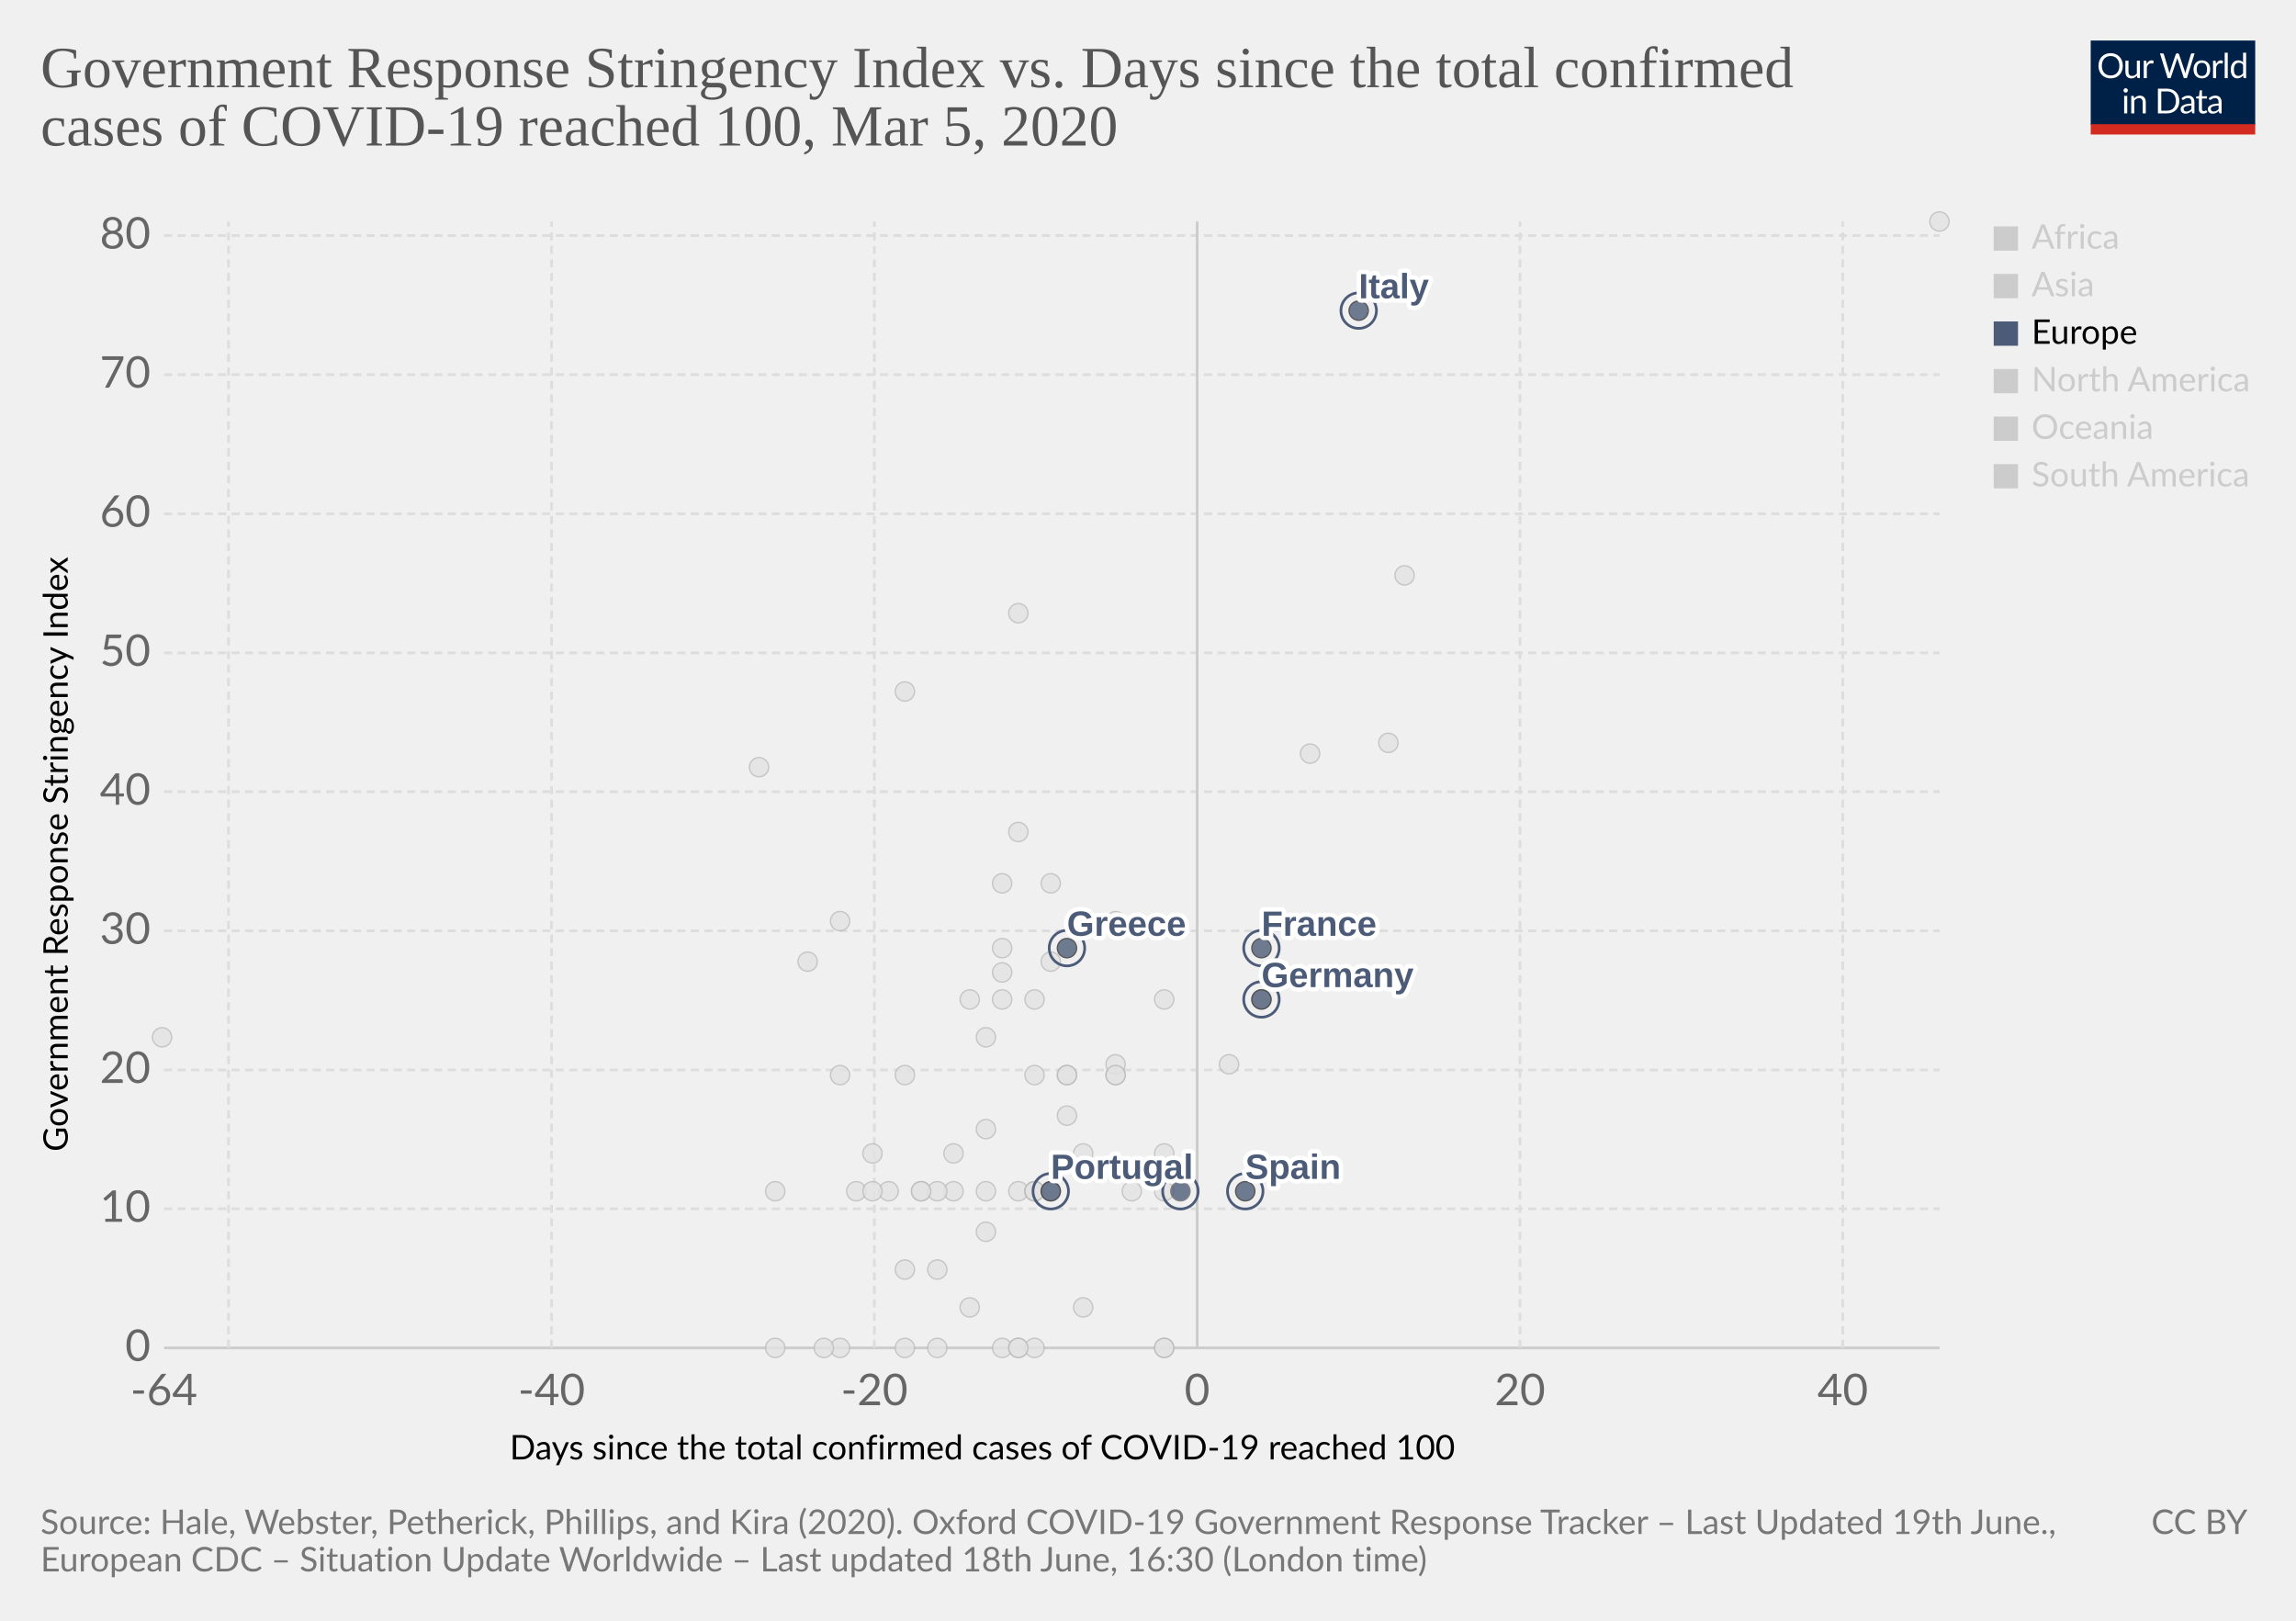
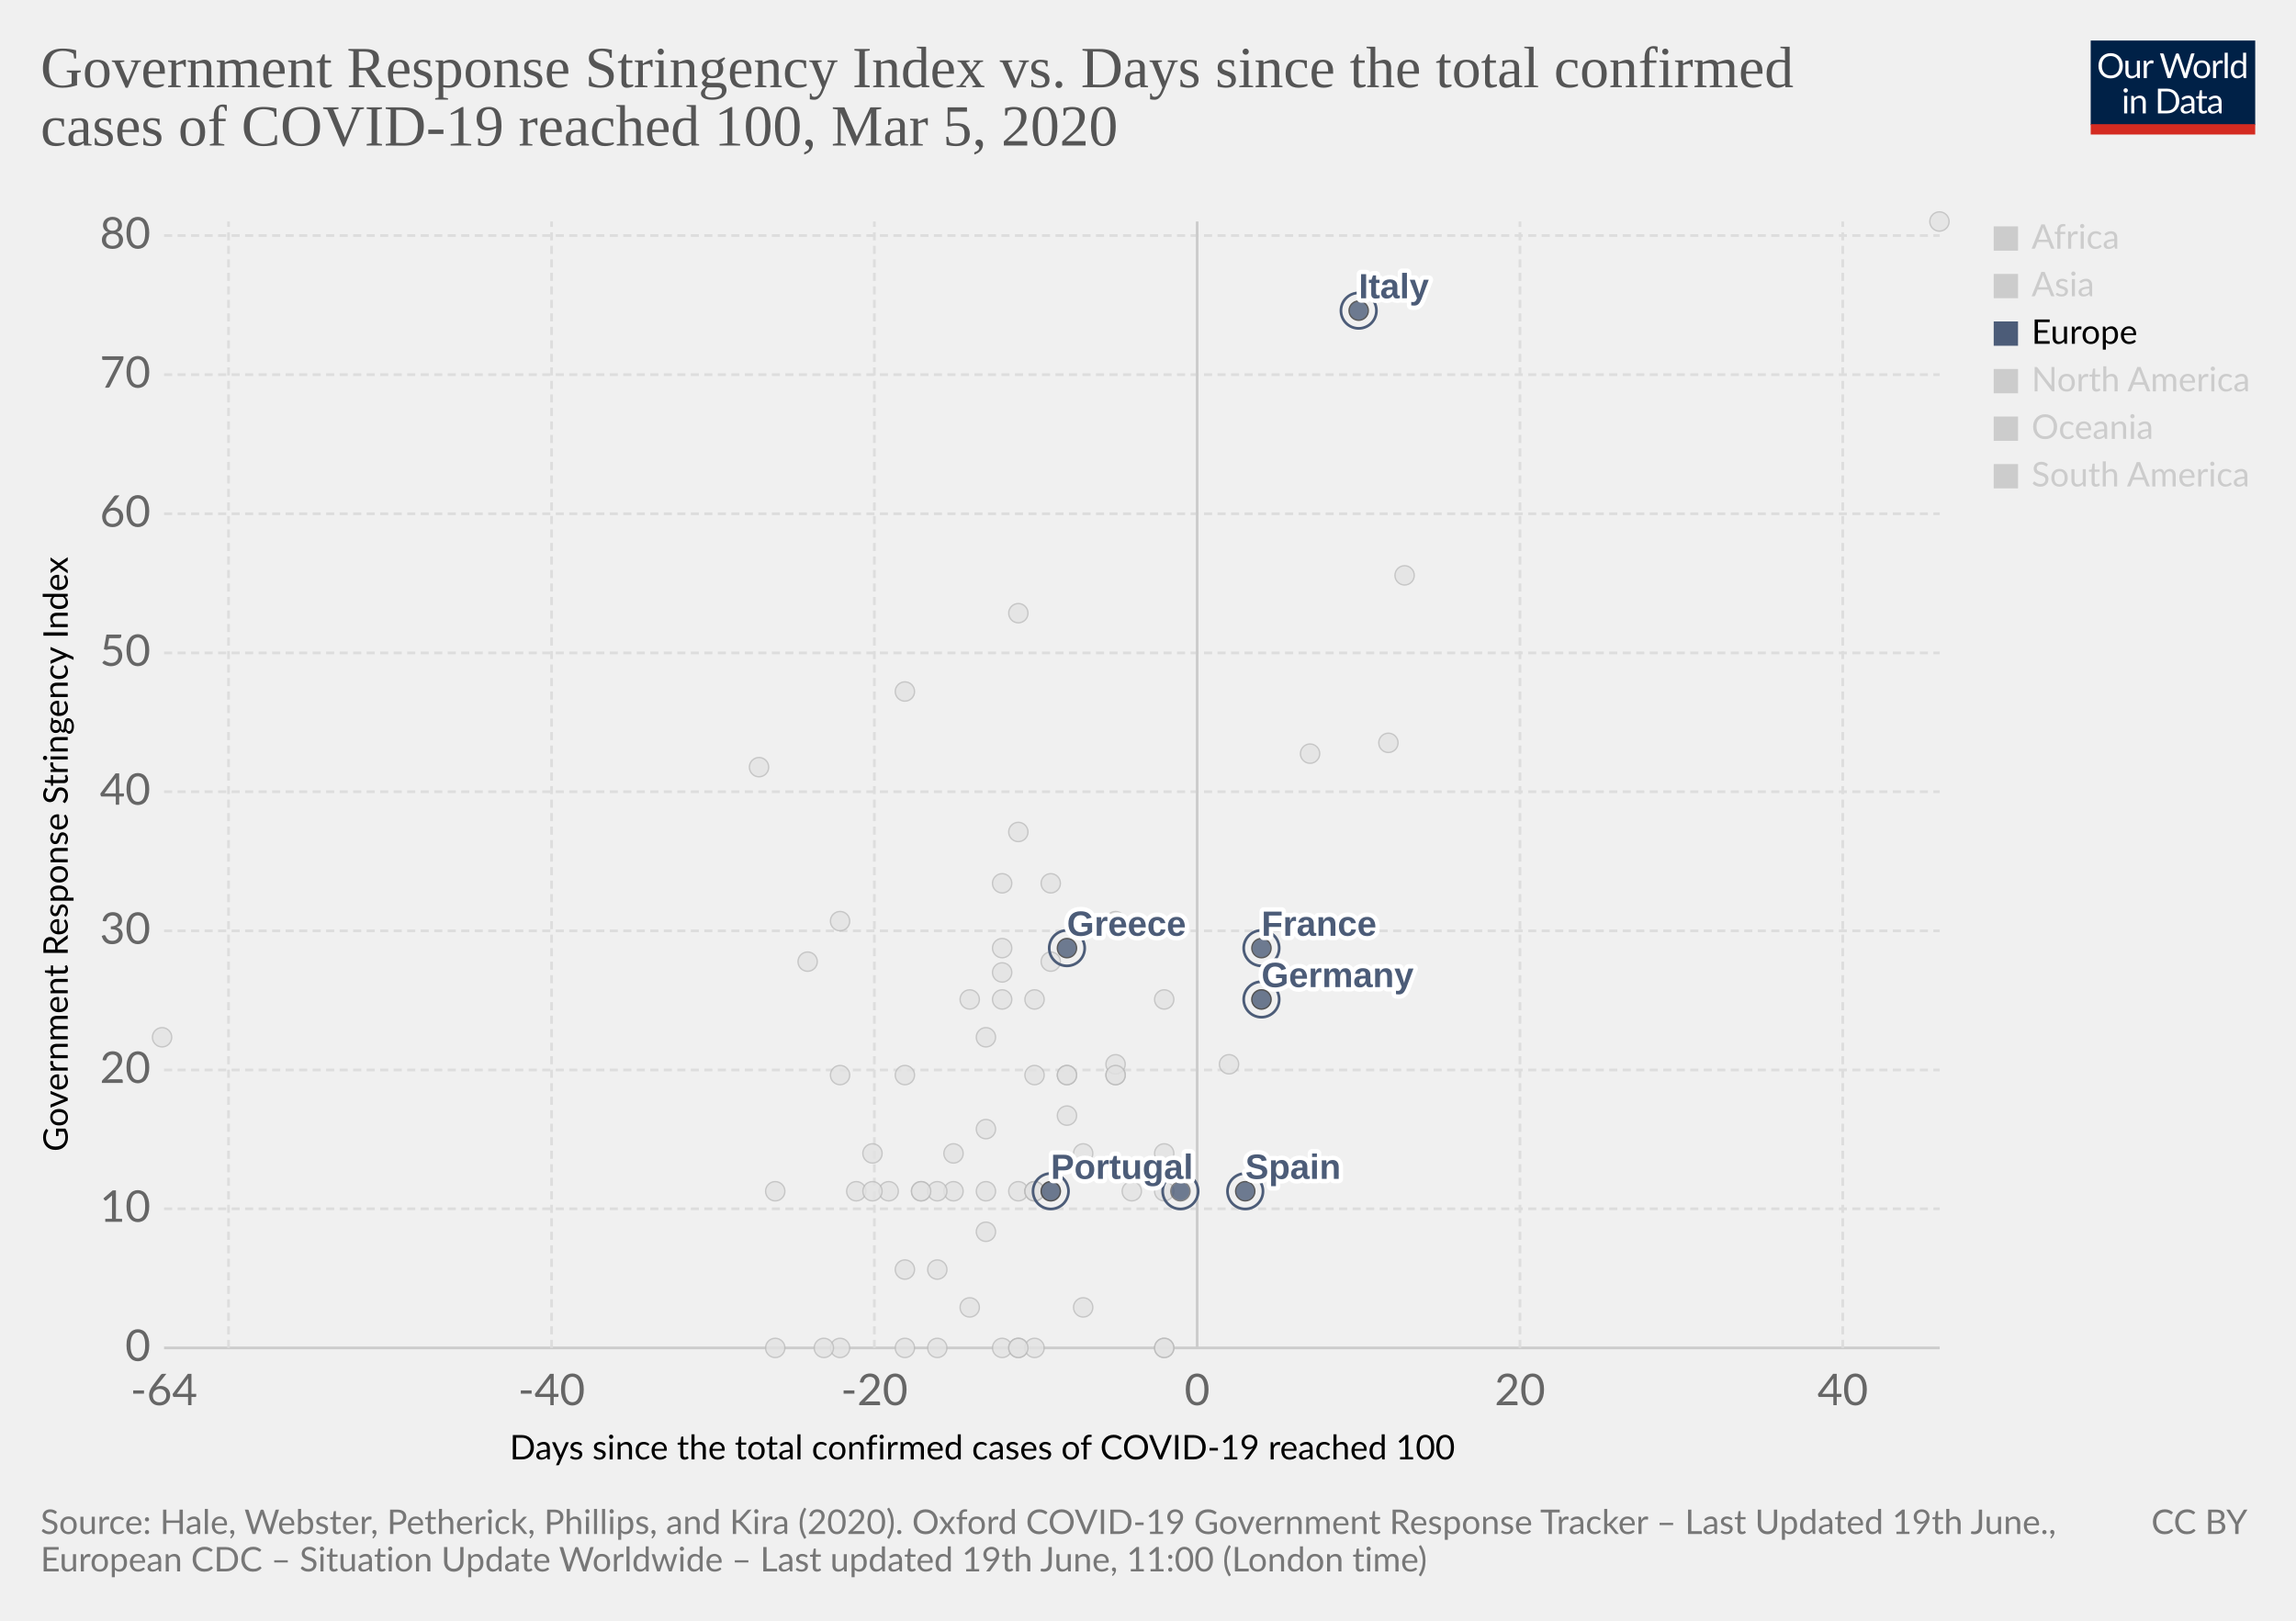
<svg xmlns="http://www.w3.org/2000/svg" version="1.1" style="background-color:#fff;-webkit-font-smoothing:antialiased" width="850" height="600" viewBox="0 0 850 600" font-family="Lato,'Helvetica Neue',Helvetica,Arial,sans-serif" font-size="18" text-rendering="optimizeLegibility">
  <g class="HeaderView">
    <g transform="matrix(.29 0 0 .29 774 15)">
      <svg width="210" height="120" viewBox="0 0 210 120" fill="none">
        <g clip-path="url(#clip0)">
          <path d="M0 0h210v107.89H0V0z" fill="#002147" />
          <path d="M40.98 32.25c0 2.36-.38 4.53-1.12 6.51a14.26 14.26 0 01-8.1 8.4c-1.9.78-4.02 1.17-6.34 1.17a16.6 16.6 0 01-6.33-1.17 14.31 14.31 0 01-8.08-8.4 18.29 18.29 0 01-1.12-6.51c0-2.36.38-4.53 1.12-6.5a14.32 14.32 0 018.07-8.44c1.92-.8 4.03-1.19 6.34-1.19 2.32 0 4.43.4 6.34 1.19 1.92.8 3.56 1.9 4.93 3.34a14.87 14.87 0 013.17 5.1 18.1 18.1 0 011.12 6.5zm-4.38 0c0-1.94-.26-3.68-.8-5.22a10.91 10.91 0 00-2.24-3.89 9.68 9.68 0 00-3.52-2.46 11.95 11.95 0 00-4.62-.86c-1.68 0-3.21.28-4.6.86a9.88 9.88 0 00-3.54 2.46 10.91 10.91 0 00-2.24 3.9c-.53 1.53-.8 3.27-.8 5.2 0 1.94.27 3.68.8 5.22a11.17 11.17 0 002.24 3.9 10.01 10.01 0 003.55 2.44c1.38.56 2.9.83 4.6.83 1.7 0 3.24-.27 4.61-.83a9.8 9.8 0 003.52-2.44 11.17 11.17 0 002.25-3.9c.53-1.54.8-3.28.8-5.21zm26.22-6.54V48H60.5c-.56 0-.9-.27-1.05-.81l-.31-2.4a12.45 12.45 0 01-3.26 2.6c-1.2.64-2.58.96-4.13.96-1.22 0-2.3-.2-3.24-.6a6.52 6.52 0 01-2.33-1.7 7.37 7.37 0 01-1.43-2.67c-.3-1.04-.46-2.2-.46-3.45V25.7h3.91v14.22c0 1.68.38 2.99 1.15 3.91.77.93 1.96 1.39 3.54 1.39 1.16 0 2.24-.27 3.23-.82a10.42 10.42 0 002.8-2.28V25.7h3.91zm8.61 4.47a9.94 9.94 0 012.6-3.56 5.64 5.64 0 013.76-1.3c.47 0 .92.05 1.34.15.44.1.83.27 1.17.49l-.3 2.92c-.09.37-.3.55-.66.55-.2 0-.5-.04-.9-.13a6.21 6.21 0 00-3.24.18c-.54.2-1.03.5-1.47.92-.42.4-.81.9-1.17 1.5-.33.58-.64 1.26-.92 2.02V48H67.7V25.71h2.25c.42 0 .72.08.88.25.16.16.27.44.33.83l.26 3.39zm61.16-13.7L122.75 48h-3.82l-7.99-24.05a21.95 21.95 0 01-.42-1.58 38.36 38.36 0 01-.44 1.58L102.05 48h-3.83L88.4 16.47h3.54c.38 0 .7.1.95.29.26.2.43.43.5.73l6.52 21.9c.1.4.2.83.28 1.28.1.46.2.94.29 1.46l.3-1.46c.12-.47.25-.9.38-1.27l7.41-21.91c.1-.25.26-.48.51-.69.27-.22.58-.33.95-.33h1.23c.38 0 .69.1.92.29.24.2.41.43.53.73l7.4 21.9a28.4 28.4 0 01.68 2.62 29.52 29.52 0 01.52-2.61l6.54-21.91c.07-.27.23-.5.48-.7.27-.21.58-.32.95-.32h3.32zm9.35 8.88c1.63 0 3.1.27 4.4.82a9.43 9.43 0 015.46 5.94c.5 1.4.74 2.98.74 4.73 0 1.76-.25 3.34-.74 4.75a9.43 9.43 0 01-5.46 5.92c-1.3.52-2.77.79-4.4.79-1.64 0-3.12-.27-4.44-.8a9.42 9.42 0 01-3.35-2.3c-.92-1-1.63-2.2-2.13-3.61-.49-1.41-.73-3-.73-4.75s.24-3.33.73-4.73c.5-1.43 1.2-2.64 2.13-3.63a9.4 9.4 0 013.35-2.31c1.32-.55 2.8-.82 4.44-.82zm0 19.89c2.2 0 3.84-.73 4.93-2.2 1.08-1.48 1.63-3.54 1.63-6.18 0-2.66-.55-4.72-1.63-6.2-1.09-1.49-2.73-2.23-4.93-2.23-1.12 0-2.09.2-2.93.57a5.7 5.7 0 00-2.06 1.65 7.5 7.5 0 00-1.24 2.67c-.26 1.04-.4 2.22-.4 3.54 0 2.64.55 4.7 1.64 6.18 1.1 1.47 2.76 2.2 4.99 2.2zm17.97-15.07a9.94 9.94 0 012.6-3.56 5.64 5.64 0 013.76-1.3c.47 0 .91.05 1.34.15.44.1.83.27 1.16.49l-.28 2.92c-.09.37-.31.55-.66.55-.2 0-.5-.04-.9-.13a6.2 6.2 0 00-3.24.18c-.54.2-1.03.5-1.47.92-.43.4-.82.9-1.17 1.5a13.1 13.1 0 00-.92 2.02V48h-3.94V25.71h2.24c.43 0 .72.08.88.25.17.16.28.44.33.83l.27 3.39zm15.04-14.59V48h-3.92V15.6h3.92zm19.55 15.43a6.22 6.22 0 00-2.38-2.05 6.7 6.7 0 00-2.86-.6c-2.07 0-3.66.75-4.77 2.23-1.12 1.48-1.68 3.6-1.68 6.33 0 1.46.13 2.7.38 3.74a7.29 7.29 0 001.1 2.56 4.35 4.35 0 001.78 1.45c.7.3 1.5.46 2.4.46 1.29 0 2.41-.3 3.36-.88a9.6 9.6 0 002.67-2.49V31.02zm3.91-15.43V48h-2.33c-.56 0-.9-.27-1.06-.81l-.35-2.71a12.13 12.13 0 01-3.25 2.77 8.28 8.28 0 01-4.23 1.06 7.31 7.31 0 01-6.14-2.9c-.73-.96-1.3-2.15-1.69-3.57a18.35 18.35 0 01.07-9.48 11.29 11.29 0 011.89-3.7 8.7 8.7 0 017.06-3.34 7.96 7.96 0 016.12 2.62V15.59h3.91zM46.61 70.71V93H42.7V70.71h3.91zm.84-7c0 .39-.08.75-.24 1.09a2.81 2.81 0 01-1.52 1.47 2.67 2.67 0 01-2.16 0 2.9 2.9 0 01-1.45-1.47 2.67 2.67 0 010-2.16c.15-.35.35-.65.6-.9.25-.27.53-.47.85-.62a2.67 2.67 0 012.16 0c.35.15.65.35.9.62.27.25.47.55.62.9.16.34.24.7.24 1.08zm7.97 10.24c.49-.54 1-1.04 1.54-1.48a9.85 9.85 0 013.66-1.84 8.96 8.96 0 015.43.35c.94.4 1.72.97 2.33 1.71a7.36 7.36 0 011.43 2.67c.32 1.04.49 2.19.49 3.45V93h-3.94V78.81c0-1.69-.4-3-1.17-3.92-.76-.93-1.93-1.4-3.5-1.4a6.6 6.6 0 00-3.25.83c-1 .56-1.92 1.31-2.77 2.27V93h-3.94V70.71h2.35c.56 0 .9.28 1.04.82l.3 2.42zm57.7 3.3c0 2.36-.37 4.5-1.11 6.44a14.3 14.3 0 01-3.17 4.98 14.1 14.1 0 01-4.93 3.2c-1.9.76-4.02 1.13-6.33 1.13H85.8V61.47h11.77c2.31 0 4.42.39 6.33 1.15a13.8 13.8 0 018.1 8.18 17.75 17.75 0 011.12 6.45zm-4.37 0c0-1.94-.26-3.67-.8-5.2a10.94 10.94 0 00-2.23-3.87 9.57 9.57 0 00-3.53-2.42 12.23 12.23 0 00-4.61-.83h-7.5v24.62h7.5c1.7 0 3.24-.28 4.61-.84a9.7 9.7 0 003.53-2.4 10.94 10.94 0 002.24-3.87c.53-1.53.8-3.26.8-5.2zm19.8 5.72c-1.8.06-3.34.2-4.62.44-1.26.22-2.3.51-3.1.88-.8.36-1.37.8-1.74 1.3-.35.5-.53 1.05-.53 1.67 0 .58.1 1.1.3 1.52a3 3 0 00.76 1.05c.34.27.73.46 1.17.6.45.11.94.17 1.45.17a7.28 7.28 0 003.5-.81 11.95 11.95 0 002.82-2.2v-4.62zm-12.65-9.11a12.73 12.73 0 013.98-2.66c1.43-.59 3-.88 4.73-.88 1.25 0 2.36.2 3.33.61a6.81 6.81 0 013.94 4.38c.33 1.04.5 2.19.5 3.43V93h-1.74a1.8 1.8 0 01-.88-.18c-.2-.13-.36-.38-.48-.74l-.44-2.12c-.59.55-1.16 1.03-1.72 1.46a9.48 9.48 0 01-3.74 1.7c-.69.15-1.46.23-2.3.23-.87 0-1.69-.12-2.45-.35a5.34 5.34 0 01-3.34-2.93 6.64 6.64 0 01-.49-2.64c0-.88.25-1.72.73-2.53a6.33 6.33 0 012.35-2.17c1.09-.63 2.5-1.15 4.25-1.54 1.75-.41 3.89-.65 6.42-.7v-1.75c0-1.73-.37-3.03-1.12-3.91-.75-.9-1.84-1.34-3.28-1.34-.97 0-1.78.12-2.44.37-.64.23-1.2.5-1.7.81l-1.23.82c-.33.23-.67.35-1 .35-.27 0-.5-.07-.69-.2a2.1 2.1 0 01-.48-.53l-.7-1.25zm27.67 19.5c-1.76 0-3.12-.5-4.07-1.48-.94-.98-1.41-2.4-1.41-4.25V74h-2.68a.9.9 0 01-.6-.2c-.16-.14-.24-.36-.24-.66v-1.56l3.65-.46.9-6.89a.9.9 0 01.29-.52.88.88 0 01.62-.22H142v7.67h6.44V74H142v13.38c0 .94.22 1.63.68 2.09.45.45 1.04.68 1.76.68a3.21 3.21 0 001.85-.53l.55-.35c.16-.12.3-.18.41-.18.2 0 .4.13.55.38l1.15 1.87a7.45 7.45 0 01-2.44 1.5c-.96.35-1.94.52-2.95.52zm19.68-10.4c-1.8.07-3.34.21-4.62.45-1.26.22-2.3.51-3.1.88-.8.36-1.37.8-1.74 1.3-.35.5-.53 1.05-.53 1.67 0 .58.1 1.1.3 1.52.18.42.44.77.76 1.05.34.27.73.46 1.17.6.45.11.94.17 1.45.17a7.3 7.3 0 003.5-.81 12.04 12.04 0 002.82-2.2v-4.62zm-12.65-9.1a12.72 12.72 0 013.99-2.66c1.42-.59 3-.88 4.72-.88 1.25 0 2.36.2 3.33.61a6.81 6.81 0 013.94 4.38c.33 1.04.5 2.19.5 3.43V93h-1.74a1.8 1.8 0 01-.88-.18c-.2-.13-.36-.38-.48-.74l-.44-2.12c-.59.55-1.16 1.03-1.72 1.46a9.48 9.48 0 01-3.74 1.7c-.69.15-1.46.23-2.3.23-.87 0-1.69-.12-2.45-.35a5.33 5.33 0 01-3.34-2.93 6.62 6.62 0 01-.49-2.64c0-.88.25-1.72.73-2.53a6.33 6.33 0 012.35-2.17c1.09-.63 2.5-1.15 4.25-1.54a31.2 31.2 0 016.42-.7v-1.75c0-1.73-.37-3.03-1.12-3.91-.75-.9-1.84-1.34-3.28-1.34-.97 0-1.78.12-2.44.37-.64.23-1.2.5-1.7.81-.46.3-.87.57-1.22.82-.34.23-.68.35-1.02.35-.26 0-.49-.07-.68-.2a1.88 1.88 0 01-.48-.53l-.7-1.25z" fill="#fff" />
          <path fill="#D42B21" d="M0 106.79h210V120H0z" />
        </g>
        <defs>
          <clipPath id="clip0">
            <path fill="#fff" d="M0 0h210v120H0z" />
          </clipPath>
        </defs>
      </svg>
    </g>
    <a href="https://ourworldindata.org/grapher/covid-stringency-vs-days-cases-reached-100" target="_blank" font-family="&quot;Playfair Display&quot;,Georgia,&quot;Times New Roman&quot;,serif">
      <text font-size="21.6" x="15" y="32.3" fill="#555">
        <tspan x="15" y="32.28">Government Response Stringency Index vs. Days since the total confirmed</tspan>
        <tspan x="15" y="53.88">cases of COVID-19 reached 100, Mar 5, 2020</tspan>
      </text>
    </a>
  </g>
  <g>
    <g class="AxisBoxView">
      <g class="HorizontalAxis">
        <text font-size="12.6" x="188.7" y="540.3">
          <tspan x="188.7" y="540.28">Days since the total confirmed cases of COVID-19 reached 100</tspan>
        </text>
        <text x="60.7" y="520.2" fill="#666" text-anchor="middle" font-size="16.2">-64</text>
        <text x="204.2" y="520.2" fill="#666" text-anchor="middle" font-size="16.2">-40</text>
        <text x="323.7" y="520.2" fill="#666" text-anchor="middle" font-size="16.2">-20</text>
        <text x="443.2" y="520.2" fill="#666" text-anchor="middle" font-size="16.2">0</text>
        <text x="562.7" y="520.2" fill="#666" text-anchor="middle" font-size="16.2">20</text>
        <text x="682.2" y="520.2" fill="#666" text-anchor="middle" font-size="16.2">40</text>
      </g>
      <g class="VerticalAxis">
        <text font-size="12.6" x="-426.3" y="25.1" transform="rotate(-90)">
          <tspan x="-426.3" y="25.08">Government Response Stringency Index</tspan>
        </text>
        <text x="55.74" y="499" fill="#666" dominant-baseline="middle" text-anchor="end" font-size="16.2">0</text>
        <text x="55.74" y="447.5" fill="#666" dominant-baseline="middle" text-anchor="end" font-size="16.2">10</text>
        <text x="55.74" y="396.1" fill="#666" dominant-baseline="middle" text-anchor="end" font-size="16.2">20</text>
        <text x="55.74" y="344.6" fill="#666" dominant-baseline="middle" text-anchor="end" font-size="16.2">30</text>
        <text x="55.74" y="293.1" fill="#666" dominant-baseline="middle" text-anchor="end" font-size="16.2">40</text>
        <text x="55.74" y="241.7" fill="#666" dominant-baseline="middle" text-anchor="end" font-size="16.2">50</text>
        <text x="55.74" y="190.2" fill="#666" dominant-baseline="middle" text-anchor="end" font-size="16.2">60</text>
        <text x="55.74" y="138.7" fill="#666" dominant-baseline="middle" text-anchor="end" font-size="16.2">70</text>
        <text x="55.74" y="87.2" fill="#666" dominant-baseline="middle" text-anchor="end" font-size="16.2">80</text>
      </g>
      <g class="AxisGridLines">
        <path stroke="#ccc" d="M60.74 499h657.35" />
        <path stroke="#ddd" stroke-dasharray="3,2" d="M60.74 447.5h657.35M60.74 396.1h657.35M60.74 344.6h657.35M60.74 293.1h657.35M60.74 241.7h657.35M60.74 190.2h657.35M60.74 138.7h657.35M60.74 87.2h657.35" />
      </g>
      <g class="AxisGridLines">
        <path stroke="#ddd" stroke-dasharray="3,2" d="M84.6 499V82M204.2 499V82M323.7 499V82" />
        <path stroke="#ccc" d="M443.2 499V82" />
        <path stroke="#ddd" stroke-dasharray="3,2" d="M562.7 499V82M682.2 499V82" />
      </g>
    </g>
    <g class="PointsWithLabels clickable" clip-path="url(#a)" font-family="Arial, sans-serif">
      <path fill="rgba(255,255,255,0)" d="M60.74 82h657.35v417H60.74z" />
      <defs>
        <clipPath id="a">
          <path d="M50.74 72h677.35v437H50.74z" />
        </clipPath>
      </defs>
      <g class="key-Taiwan_0">
        <circle cx="359" cy="370" r="3.57" fill="#e2e2e2" opacity=".8" stroke="#bbb" stroke-width=".5" />
      </g>
      <g class="key-Andorra_0">
        <circle cx="335" cy="499" r="3.57" fill="#e2e2e2" opacity=".8" stroke="#bbb" stroke-width=".5" />
      </g>
      <g class="key-Morocco_0">
        <circle cx="335" cy="470" r="3.57" fill="#e2e2e2" opacity=".8" stroke="#bbb" stroke-width=".5" />
      </g>
      <g class="key-Saudi-Arabia_0">
        <circle cx="377" cy="441" r="3.57" fill="#e2e2e2" opacity=".8" stroke="#bbb" stroke-width=".5" />
      </g>
      <g class="key-Senegal_0">
        <circle cx="311" cy="499" r="3.57" fill="#e2e2e2" opacity=".8" stroke="#bbb" stroke-width=".5" />
      </g>
      <g class="key-Tunisia_0">
        <circle cx="323" cy="427" r="3.57" fill="#e2e2e2" opacity=".8" stroke="#bbb" stroke-width=".5" />
      </g>
      <g class="key-Ukraine_0">
        <circle cx="317" cy="441" r="3.57" fill="#e2e2e2" opacity=".8" stroke="#bbb" stroke-width=".5" />
      </g>
      <g class="key-Afghanistan_0">
        <circle cx="299" cy="356" r="3.57" fill="#e2e2e2" opacity=".8" stroke="#bbb" stroke-width=".5" />
      </g>
      <g class="key-United-Arab-Emirates_0">
        <circle cx="365" cy="418" r="3.57" fill="#e2e2e2" opacity=".8" stroke="#bbb" stroke-width=".5" />
      </g>
      <g class="key-Argentina_0">
        <circle cx="353" cy="441" r="3.57" fill="#e2e2e2" opacity=".8" stroke="#bbb" stroke-width=".5" />
      </g>
      <g class="key-Australia_0">
        <circle cx="413" cy="398" r="3.57" fill="#e2e2e2" opacity=".8" stroke="#bbb" stroke-width=".5" />
      </g>
      <g class="key-Austria_0">
        <circle cx="419" cy="441" r="3.57" fill="#e2e2e2" opacity=".8" stroke="#bbb" stroke-width=".5" />
      </g>
      <g class="key-Azerbaijan_0">
        <circle cx="311" cy="341" r="3.57" fill="#e2e2e2" opacity=".8" stroke="#bbb" stroke-width=".5" />
      </g>
      <g class="key-Belgium_0">
        <circle cx="431" cy="427" r="3.57" fill="#e2e2e2" opacity=".8" stroke="#bbb" stroke-width=".5" />
      </g>
      <g class="key-Bahrain_0">
        <circle cx="413" cy="341" r="3.57" fill="#e2e2e2" opacity=".8" stroke="#bbb" stroke-width=".5" />
      </g>
      <g class="key-Belarus_0">
        <circle cx="287" cy="499" r="3.57" fill="#e2e2e2" opacity=".8" stroke="#bbb" stroke-width=".5" />
      </g>
      <g class="key-Brazil_0">
        <circle cx="383" cy="441" r="3.57" fill="#e2e2e2" opacity=".8" stroke="#bbb" stroke-width=".5" />
      </g>
      <g class="key-Canada_0">
        <circle cx="401" cy="484" r="3.57" fill="#e2e2e2" opacity=".8" stroke="#bbb" stroke-width=".5" />
      </g>
      <g class="key-Switzerland_0">
        <circle cx="431" cy="370" r="3.57" fill="#e2e2e2" opacity=".8" stroke="#bbb" stroke-width=".5" />
      </g>
      <g class="key-Chile_0">
        <circle cx="371" cy="499" r="3.57" fill="#e2e2e2" opacity=".8" stroke="#bbb" stroke-width=".5" />
      </g>
      <g class="key-China_0">
        <circle cx="718" cy="82" r="3.57" fill="#e2e2e2" opacity=".8" stroke="#bbb" stroke-width=".5" />
      </g>
      <g class="key-Czech-Republic_0">
        <circle cx="395" cy="398" r="3.57" fill="#e2e2e2" opacity=".8" stroke="#bbb" stroke-width=".5" />
      </g>
      <g class="key-Denmark_0">
        <circle cx="413" cy="394" r="3.57" fill="#e2e2e2" opacity=".8" stroke="#bbb" stroke-width=".5" />
      </g>
      <g class="key-Dominican-Republic_0">
        <circle cx="341" cy="441" r="3.57" fill="#e2e2e2" opacity=".8" stroke="#bbb" stroke-width=".5" />
      </g>
      <g class="key-Algeria_0">
        <circle cx="347" cy="470" r="3.57" fill="#e2e2e2" opacity=".8" stroke="#bbb" stroke-width=".5" />
      </g>
      <g class="key-Ecuador_0">
        <circle cx="365" cy="456" r="3.57" fill="#e2e2e2" opacity=".8" stroke="#bbb" stroke-width=".5" />
      </g>
      <g class="key-Egypt_0">
        <circle cx="377" cy="499" r="3.57" fill="#e2e2e2" opacity=".8" stroke="#bbb" stroke-width=".5" />
      </g>
      <g class="key-Estonia_0">
        <circle cx="383" cy="499" r="3.57" fill="#e2e2e2" opacity=".8" stroke="#bbb" stroke-width=".5" />
      </g>
      <g class="key-Finland_0">
        <circle cx="395" cy="398" r="3.57" fill="#e2e2e2" opacity=".8" stroke="#bbb" stroke-width=".5" />
      </g>
      <g class="key-Georgia_0">
        <circle cx="281" cy="284" r="3.57" fill="#e2e2e2" opacity=".8" stroke="#bbb" stroke-width=".5" />
      </g>
      <g class="key-Croatia_0">
        <circle cx="353" cy="427" r="3.57" fill="#e2e2e2" opacity=".8" stroke="#bbb" stroke-width=".5" />
      </g>
      <g class="key-Hungary_0">
        <circle cx="347" cy="441" r="3.57" fill="#e2e2e2" opacity=".8" stroke="#bbb" stroke-width=".5" />
      </g>
      <g class="key-Indonesia_0">
        <circle cx="377" cy="308" r="3.57" fill="#e2e2e2" opacity=".8" stroke="#bbb" stroke-width=".5" />
      </g>
      <g class="key-India_0">
        <circle cx="371" cy="360" r="3.57" fill="#e2e2e2" opacity=".8" stroke="#bbb" stroke-width=".5" />
      </g>
      <g class="key-Ireland_0">
        <circle cx="383" cy="441" r="3.57" fill="#e2e2e2" opacity=".8" stroke="#bbb" stroke-width=".5" />
      </g>
      <g class="key-Iran_0">
        <circle cx="485" cy="279" r="3.57" fill="#e2e2e2" opacity=".8" stroke="#bbb" stroke-width=".5" />
      </g>
      <g class="key-Iraq_0">
        <circle cx="377" cy="227" r="3.57" fill="#e2e2e2" opacity=".8" stroke="#bbb" stroke-width=".5" />
      </g>
      <g class="key-Iceland_0">
        <circle cx="395" cy="413" r="3.57" fill="#e2e2e2" opacity=".8" stroke="#bbb" stroke-width=".5" />
      </g>
      <g class="key-Israel_0">
        <circle cx="389" cy="327" r="3.57" fill="#e2e2e2" opacity=".8" stroke="#bbb" stroke-width=".5" />
      </g>
      <g class="key-Jordan_0">
        <circle cx="329" cy="441" r="3.57" fill="#e2e2e2" opacity=".8" stroke="#bbb" stroke-width=".5" />
      </g>
      <g class="key-Japan_0">
        <circle cx="514" cy="275" r="3.57" fill="#e2e2e2" opacity=".8" stroke="#bbb" stroke-width=".5" />
      </g>
      <g class="key-Cambodia_0">
        <circle cx="305" cy="499" r="3.57" fill="#e2e2e2" opacity=".8" stroke="#bbb" stroke-width=".5" />
      </g>
      <g class="key-South-Korea_0">
        <circle cx="520" cy="213" r="3.57" fill="#e2e2e2" opacity=".8" stroke="#bbb" stroke-width=".5" />
      </g>
      <g class="key-Kuwait_0">
        <circle cx="389" cy="356" r="3.57" fill="#e2e2e2" opacity=".8" stroke="#bbb" stroke-width=".5" />
      </g>
      <g class="key-Lebanon_0">
        <circle cx="371" cy="370" r="3.57" fill="#e2e2e2" opacity=".8" stroke="#bbb" stroke-width=".5" />
      </g>
      <g class="key-Sri-Lanka_0">
        <circle cx="323" cy="441" r="3.57" fill="#e2e2e2" opacity=".8" stroke="#bbb" stroke-width=".5" />
      </g>
      <g class="key-Lithuania_0">
        <circle cx="341" cy="441" r="3.57" fill="#e2e2e2" opacity=".8" stroke="#bbb" stroke-width=".5" />
      </g>
      <g class="key-Luxembourg_0">
        <circle cx="365" cy="441" r="3.57" fill="#e2e2e2" opacity=".8" stroke="#bbb" stroke-width=".5" />
      </g>
      <g class="key-Mexico_0">
        <circle cx="359" cy="484" r="3.57" fill="#e2e2e2" opacity=".8" stroke="#bbb" stroke-width=".5" />
      </g>
      <g class="key-Malaysia_0">
        <circle cx="413" cy="398" r="3.57" fill="#e2e2e2" opacity=".8" stroke="#bbb" stroke-width=".5" />
      </g>
      <g class="key-Nigeria_0">
        <circle cx="287" cy="441" r="3.57" fill="#e2e2e2" opacity=".8" stroke="#bbb" stroke-width=".5" />
      </g>
      <g class="key-Netherlands_0">
        <circle cx="431" cy="499" r="3.57" fill="#e2e2e2" opacity=".8" stroke="#bbb" stroke-width=".5" />
      </g>
      <g class="key-Norway_0">
        <circle cx="431" cy="441" r="3.57" fill="#e2e2e2" opacity=".8" stroke="#bbb" stroke-width=".5" />
      </g>
      <g class="key-Nepal_0">
        <circle cx="60" cy="384" r="3.57" fill="#e2e2e2" opacity=".8" stroke="#bbb" stroke-width=".5" />
      </g>
      <g class="key-New-Zealand_0">
        <circle cx="335" cy="398" r="3.57" fill="#e2e2e2" opacity=".8" stroke="#bbb" stroke-width=".5" />
      </g>
      <g class="key-Oman_0">
        <circle cx="311" cy="398" r="3.57" fill="#e2e2e2" opacity=".8" stroke="#bbb" stroke-width=".5" />
      </g>
      <g class="key-Pakistan_0">
        <circle cx="371" cy="351" r="3.57" fill="#e2e2e2" opacity=".8" stroke="#bbb" stroke-width=".5" />
      </g>
      <g class="key-Philippines_0">
        <circle cx="383" cy="370" r="3.57" fill="#e2e2e2" opacity=".8" stroke="#bbb" stroke-width=".5" />
      </g>
      <g class="key-Poland_0">
        <circle cx="383" cy="441" r="3.57" fill="#e2e2e2" opacity=".8" stroke="#bbb" stroke-width=".5" />
      </g>
      <g class="key-Qatar_0">
        <circle cx="401" cy="427" r="3.57" fill="#e2e2e2" opacity=".8" stroke="#bbb" stroke-width=".5" />
      </g>
      <g class="key-Romania_0">
        <circle cx="383" cy="398" r="3.57" fill="#e2e2e2" opacity=".8" stroke="#bbb" stroke-width=".5" />
      </g>
      <g class="key-Russia_0">
        <circle cx="365" cy="384" r="3.57" fill="#e2e2e2" opacity=".8" stroke="#bbb" stroke-width=".5" />
      </g>
      <g class="key-Singapore_0">
        <circle cx="467" cy="370" r="3.57" fill="#e2e2e2" opacity=".8" stroke="#bbb" stroke-width=".5" />
      </g>
      <g class="key-San-Marino_0">
        <circle cx="371" cy="327" r="3.57" fill="#e2e2e2" opacity=".8" stroke="#bbb" stroke-width=".5" />
      </g>
      <g class="key-Slovenia_0">
        <circle cx="389" cy="441" r="3.57" fill="#e2e2e2" opacity=".8" stroke="#bbb" stroke-width=".5" />
      </g>
      <g class="key-Sweden_0">
        <circle cx="431" cy="499" r="3.57" fill="#e2e2e2" opacity=".8" stroke="#bbb" stroke-width=".5" />
      </g>
      <g class="key-Thailand_0">
        <circle cx="377" cy="499" r="3.57" fill="#e2e2e2" opacity=".8" stroke="#bbb" stroke-width=".5" />
      </g>
      <g class="key-United-States_0">
        <circle cx="455" cy="394" r="3.57" fill="#e2e2e2" opacity=".8" stroke="#bbb" stroke-width=".5" />
      </g>
      <g class="key-Vietnam_0">
        <circle cx="335" cy="256" r="3.57" fill="#e2e2e2" opacity=".8" stroke="#bbb" stroke-width=".5" />
      </g>
      <g class="key-Latvia_0">
        <circle cx="347" cy="499" r="3.57" fill="#e2e2e2" opacity=".8" stroke="#bbb" stroke-width=".5" />
      </g>
      <g class="key-Germany_0">
        <circle cx="467" cy="370" fill="none" stroke="#4C5C78" r="6.57" />
        <circle cx="467" cy="370" r="3.57" fill="#4C5C78" opacity=".8" stroke="#333" stroke-width=".5" />
      </g>
      <g class="key-Spain_0">
        <circle cx="461" cy="441" fill="none" stroke="#4C5C78" r="6.57" />
        <circle cx="461" cy="441" r="3.57" fill="#4C5C78" opacity=".8" stroke="#333" stroke-width=".5" />
      </g>
      <g class="key-France_0">
        <circle cx="467" cy="351" fill="none" stroke="#4C5C78" r="6.57" />
        <circle cx="467" cy="351" r="3.57" fill="#4C5C78" opacity=".8" stroke="#333" stroke-width=".5" />
      </g>
      <g class="key-United-Kingdom_0">
        <circle cx="437" cy="441" fill="none" stroke="#4C5C78" r="6.57" />
        <circle cx="437" cy="441" r="3.57" fill="#4C5C78" opacity=".8" stroke="#666" stroke-width=".5" />
      </g>
      <g class="key-Greece_0">
        <circle cx="395" cy="351" fill="none" stroke="#4C5C78" r="6.57" />
        <circle cx="395" cy="351" r="3.57" fill="#4C5C78" opacity=".8" stroke="#333" stroke-width=".5" />
      </g>
      <g class="key-Italy_0">
        <circle cx="503" cy="115" fill="none" stroke="#4C5C78" r="6.57" />
        <circle cx="503" cy="115" r="3.57" fill="#4C5C78" opacity=".8" stroke="#333" stroke-width=".5" />
      </g>
      <g class="key-Portugal_0">
        <circle cx="389" cy="441" fill="none" stroke="#4C5C78" r="6.57" />
        <circle cx="389" cy="441" r="3.57" fill="#4C5C78" opacity=".8" stroke="#333" stroke-width=".5" />
      </g>
      <text x="467" y="365.43" font-size="13" font-family="Arial, sans-serif" font-weight="700" fill="#fff" stroke="#fff" stroke-linecap="round" stroke-linejoin="round" stroke-width=".25em">Germany</text>
      <text x="467" y="365.43" font-size="13" font-family="Arial, sans-serif" font-weight="700" fill="#4C5C78">Germany</text>
      <text x="461" y="436.43" font-size="13" font-family="Arial, sans-serif" font-weight="700" fill="#fff" stroke="#fff" stroke-linecap="round" stroke-linejoin="round" stroke-width=".25em">Spain</text>
      <text x="461" y="436.43" font-size="13" font-family="Arial, sans-serif" font-weight="700" fill="#4C5C78">Spain</text>
      <text x="467" y="346.43" font-size="13" font-family="Arial, sans-serif" font-weight="700" fill="#fff" stroke="#fff" stroke-linecap="round" stroke-linejoin="round" stroke-width=".25em">France</text>
      <text x="467" y="346.43" font-size="13" font-family="Arial, sans-serif" font-weight="700" fill="#4C5C78">France</text>
      <text x="395" y="346.43" font-size="13" font-family="Arial, sans-serif" font-weight="700" fill="#fff" stroke="#fff" stroke-linecap="round" stroke-linejoin="round" stroke-width=".25em">Greece</text>
      <text x="395" y="346.43" font-size="13" font-family="Arial, sans-serif" font-weight="700" fill="#4C5C78">Greece</text>
      <text x="503" y="110.43" font-size="13" font-family="Arial, sans-serif" font-weight="700" fill="#fff" stroke="#fff" stroke-linecap="round" stroke-linejoin="round" stroke-width=".25em">Italy</text>
      <text x="503" y="110.43" font-size="13" font-family="Arial, sans-serif" font-weight="700" fill="#4C5C78">Italy</text>
      <text x="389" y="436.43" font-size="13" font-family="Arial, sans-serif" font-weight="700" fill="#fff" stroke="#fff" stroke-linecap="round" stroke-linejoin="round" stroke-width=".25em">Portugal</text>
      <text x="389" y="436.43" font-size="13" font-family="Arial, sans-serif" font-weight="700" fill="#4C5C78">Portugal</text>
    </g>
    <g class="ScatterColorLegend clickable" cursor="pointer">
      <g class="legendMark" fill="#ccc">
        <path d="M738.09 83.8h9v9h-9z" />
        <text font-size="12.6" x="752.1" y="92.1">
          <tspan x="752.09" y="92.08">Africa</tspan>
        </text>
      </g>
      <g class="legendMark" fill="#ccc">
        <path d="M738.09 101.4h9v9h-9z" />
        <text font-size="12.6" x="752.1" y="109.7">
          <tspan x="752.09" y="109.68">Asia</tspan>
        </text>
      </g>
      <g class="legendMark">
        <path fill="#4C5C78" d="M738.09 119h9v9h-9z" />
        <text font-size="12.6" x="752.1" y="127.3">
          <tspan x="752.09" y="127.28">Europe</tspan>
        </text>
      </g>
      <g class="legendMark" fill="#ccc">
        <path d="M738.09 136.6h9v9h-9z" />
        <text font-size="12.6" x="752.1" y="144.9">
          <tspan x="752.09" y="144.88">North America</tspan>
        </text>
      </g>
      <g class="legendMark" fill="#ccc">
        <path d="M738.09 154.2h9v9h-9z" />
        <text font-size="12.6" x="752.1" y="162.5">
          <tspan x="752.09" y="162.48">Oceania</tspan>
        </text>
      </g>
      <g class="legendMark" fill="#ccc">
        <path d="M738.09 171.8h9v9h-9z" />
        <text font-size="12.6" x="752.1" y="180.1">
          <tspan x="752.09" y="180.08">South America</tspan>
        </text>
      </g>
    </g>
  </g>
  <g class="SourcesFooter" fill="#777">
    <g class="clickable" fill="#777">
      <text font-size="12.6" x="15" y="567.9">
        <tspan x="15" y="567.88">Source: Hale, Webster, Petherick, Phillips, and Kira (2020). Oxford COVID-19 Government Response Tracker – Last Updated 19th June.,</tspan>
-         <tspan x="15" y="581.74">European CDC – Situation Update Worldwide – Last updated 18th June, 16:30 (London time)</tspan>
+         <tspan x="15" y="581.74">European CDC – Situation Update Worldwide – Last updated 19th June, 11:00 (London time)</tspan>
      </text>
    </g>
    <text font-size="12.6" x="796.4" y="567.9">
      <tspan x="796.44" y="567.88">
        <a class="cclogo" href="http://creativecommons.org/licenses/by/4.0/deed.en_US" target="_blank" fill="#777">CC BY</a>
      </tspan>
    </text>
  </g>
</svg>
